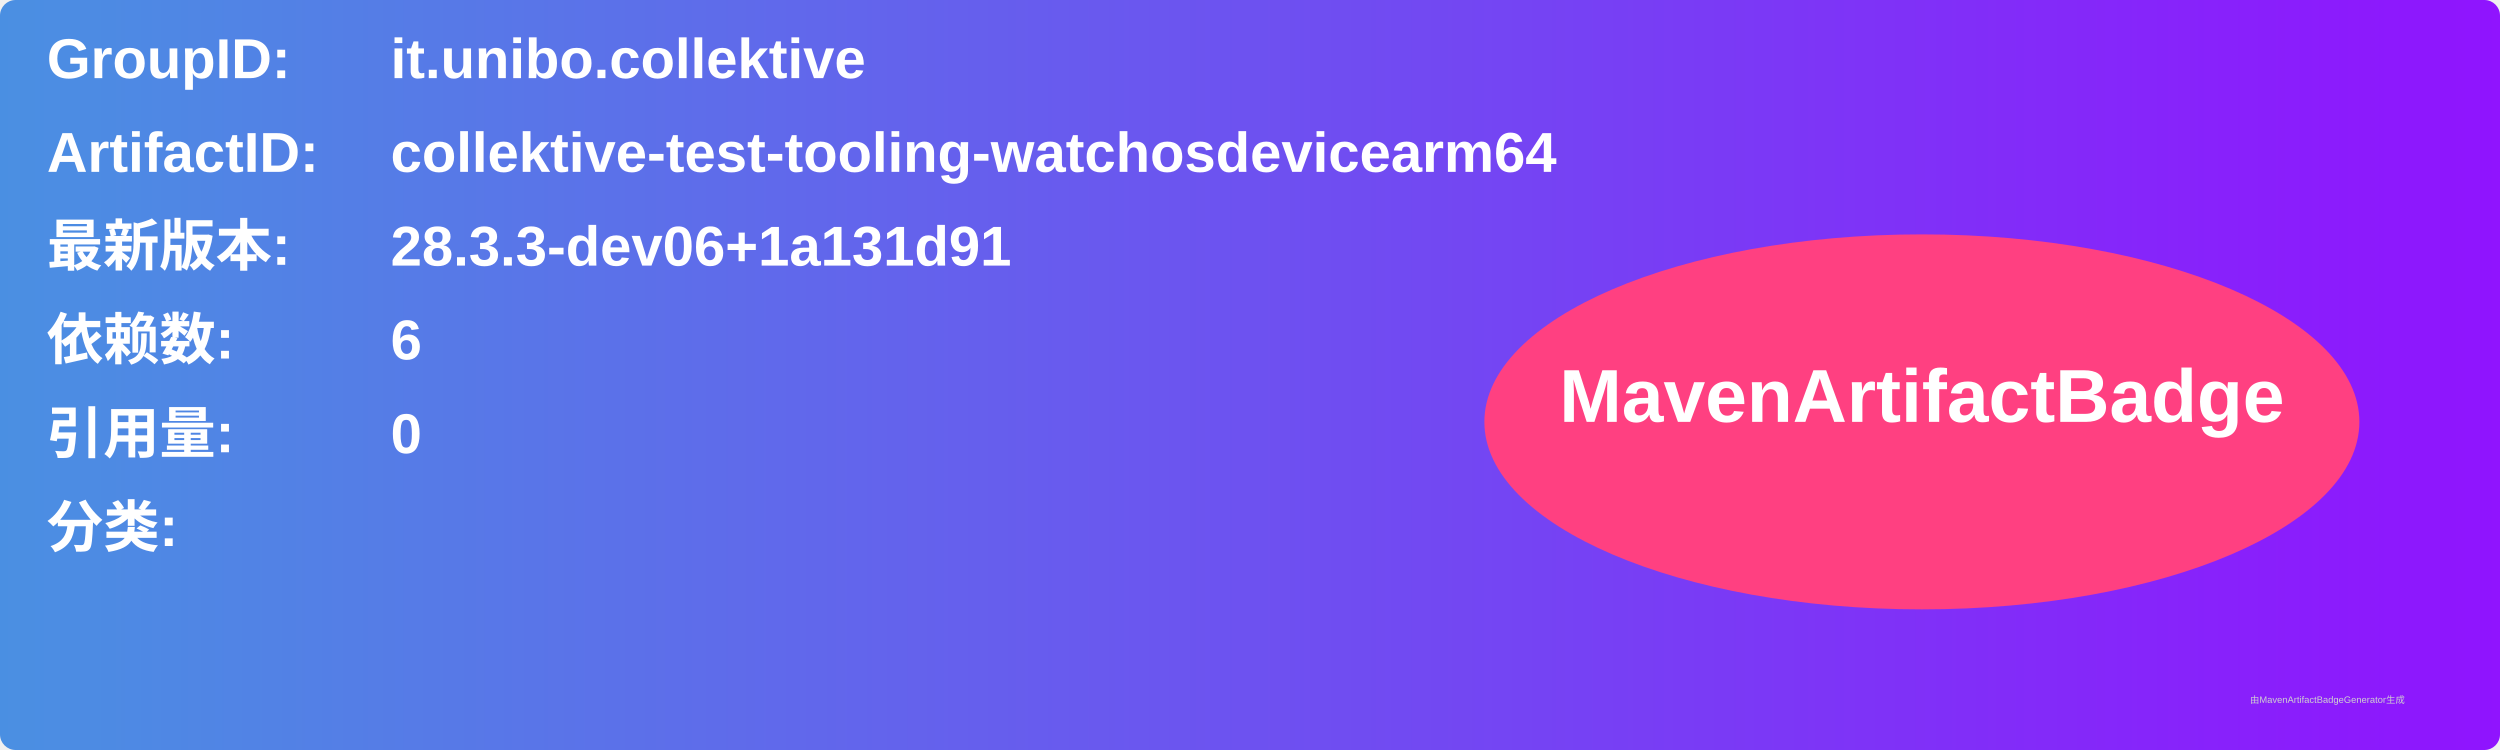
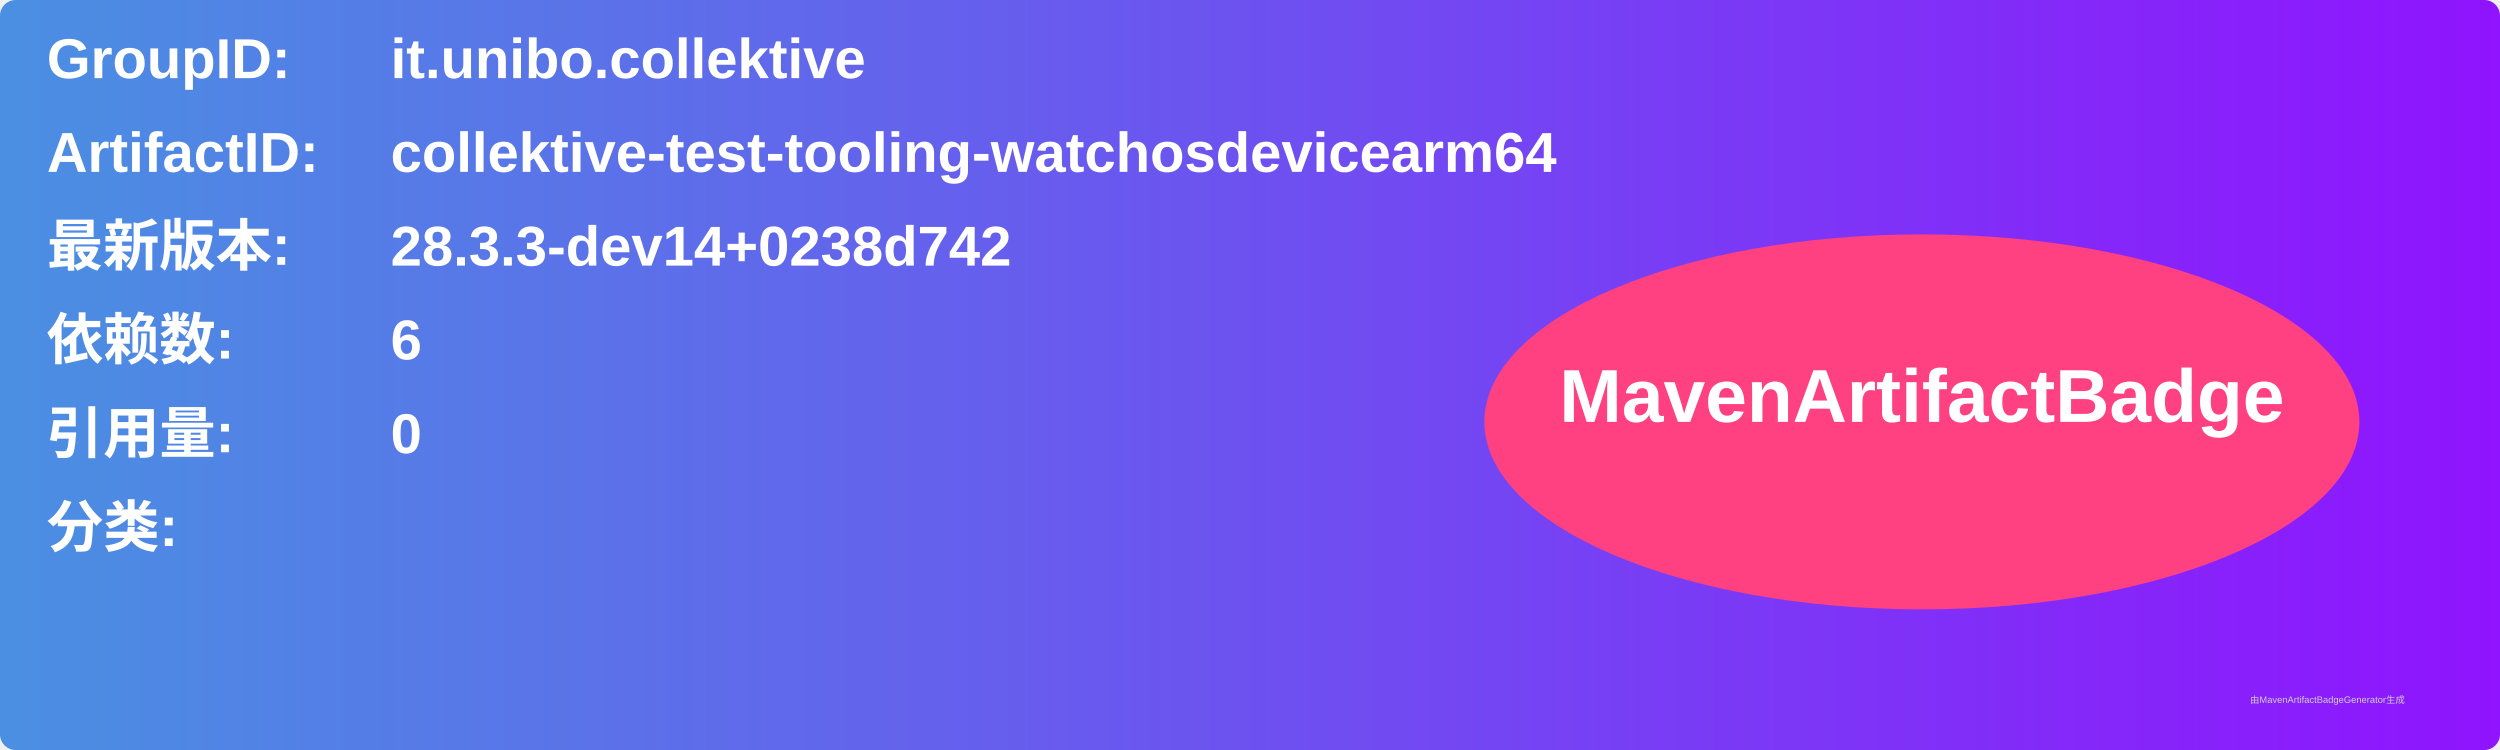
<svg xmlns="http://www.w3.org/2000/svg" width="800" height="240" viewBox="0 0 800 240">
  <linearGradient id="grad" x1="0%" y1="0%" x2="100%" y2="0%">
    <stop offset="0%" stop-color="#4a90e2" />
    <stop offset="100%" stop-color="#9013fe" />
  </linearGradient>
  <rect width="100%" height="100%" rx="5" ry="5" fill="url(#grad)" />
  <g transform="translate(15, 15)">
    <text x="0" y="10" font-family="Arial" font-size="18" fill="white" font-weight="bold" width="260">GroupID:</text>
    <text x="110" y="10" font-family="Arial" font-size="18" fill="white" font-weight="bold" width="460">it.unibo.collektive</text>
    <text x="0" y="40" font-family="Arial" font-size="18" fill="white" font-weight="bold" width="260">ArtifactID:</text>
    <text x="110" y="40" font-family="Arial" font-size="18" fill="white" font-weight="bold" width="460">collektive-test-tooling-watchosdevicearm64</text>
    <text x="0" y="70" font-family="Arial" font-size="18" fill="white" font-weight="bold">最新版本:</text>
    <text x="110" y="70" font-family="Arial" font-size="18" fill="white" font-weight="bold">
-       <tspan font-weight="bold">28.3.3-dev06+1a131d91</tspan>
+       <tspan font-weight="bold">28.3.3-dev14+0238d742</tspan>
    </text>
    <text x="0" y="100" font-family="Arial" font-size="18" fill="white" font-weight="bold">依赖数: </text>
    <text x="110" y="100" font-family="Arial" font-size="18" fill="white">
      <tspan font-weight="bold">6</tspan>
    </text>
    <text x="0" y="130" font-family="Arial" font-size="18" fill="white" font-weight="bold">引用量: </text>
    <text x="110" y="130" font-family="Arial" font-size="18" fill="white">
      <tspan font-weight="bold">0</tspan>
    </text>
    <text x="0" y="160" font-family="Arial" font-size="18" fill="white" font-weight="bold">分类:</text>
    <text x="10" y="190" font-family="Arial" font-size="10" fill="white">
      <tspan font-weight="bold" />
    </text>
    <ellipse cx="600" cy="120" rx="140" ry="60" fill="#ff4081" />
    <text x="600" y="120" text-anchor="middle" font-family="Arial" font-size="24" fill="white" font-weight="bold">MavenArtifactBadge</text>
  </g>
  <text x="720" y="225" font-family="Arial" font-size="3" fill="#d0d0d0">由MavenArtifactBadgeGenerator生成</text>
</svg>
